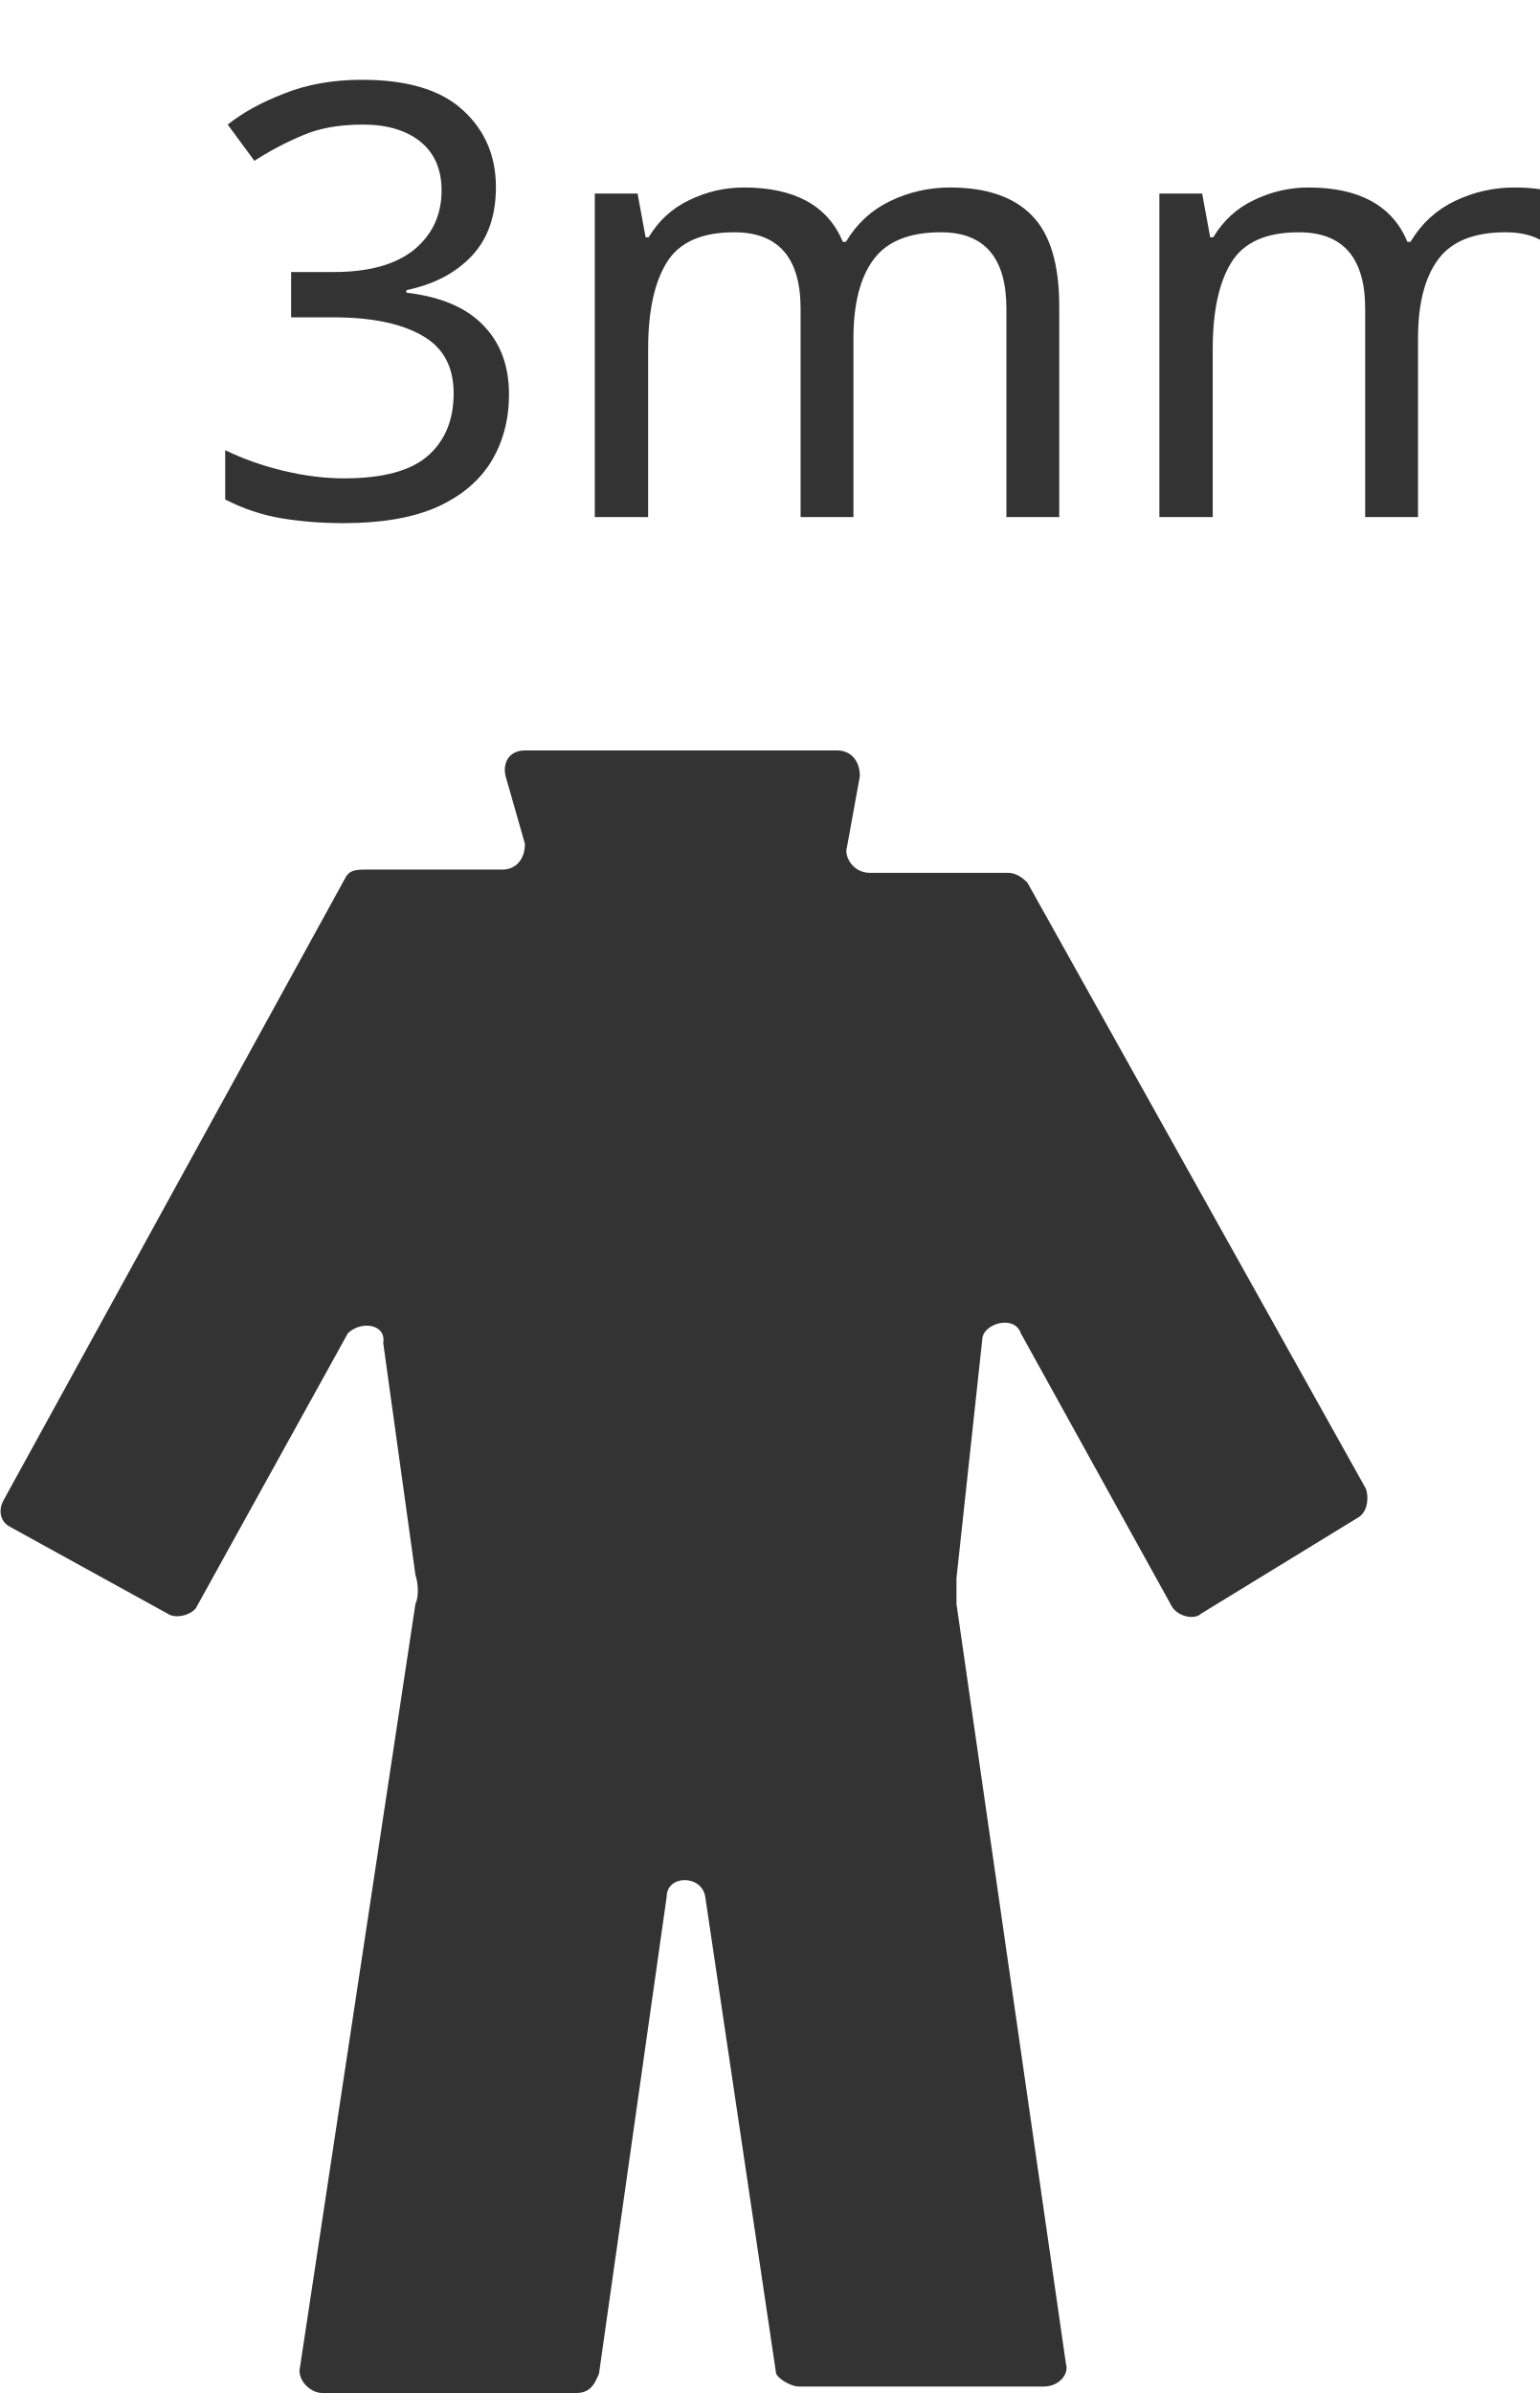
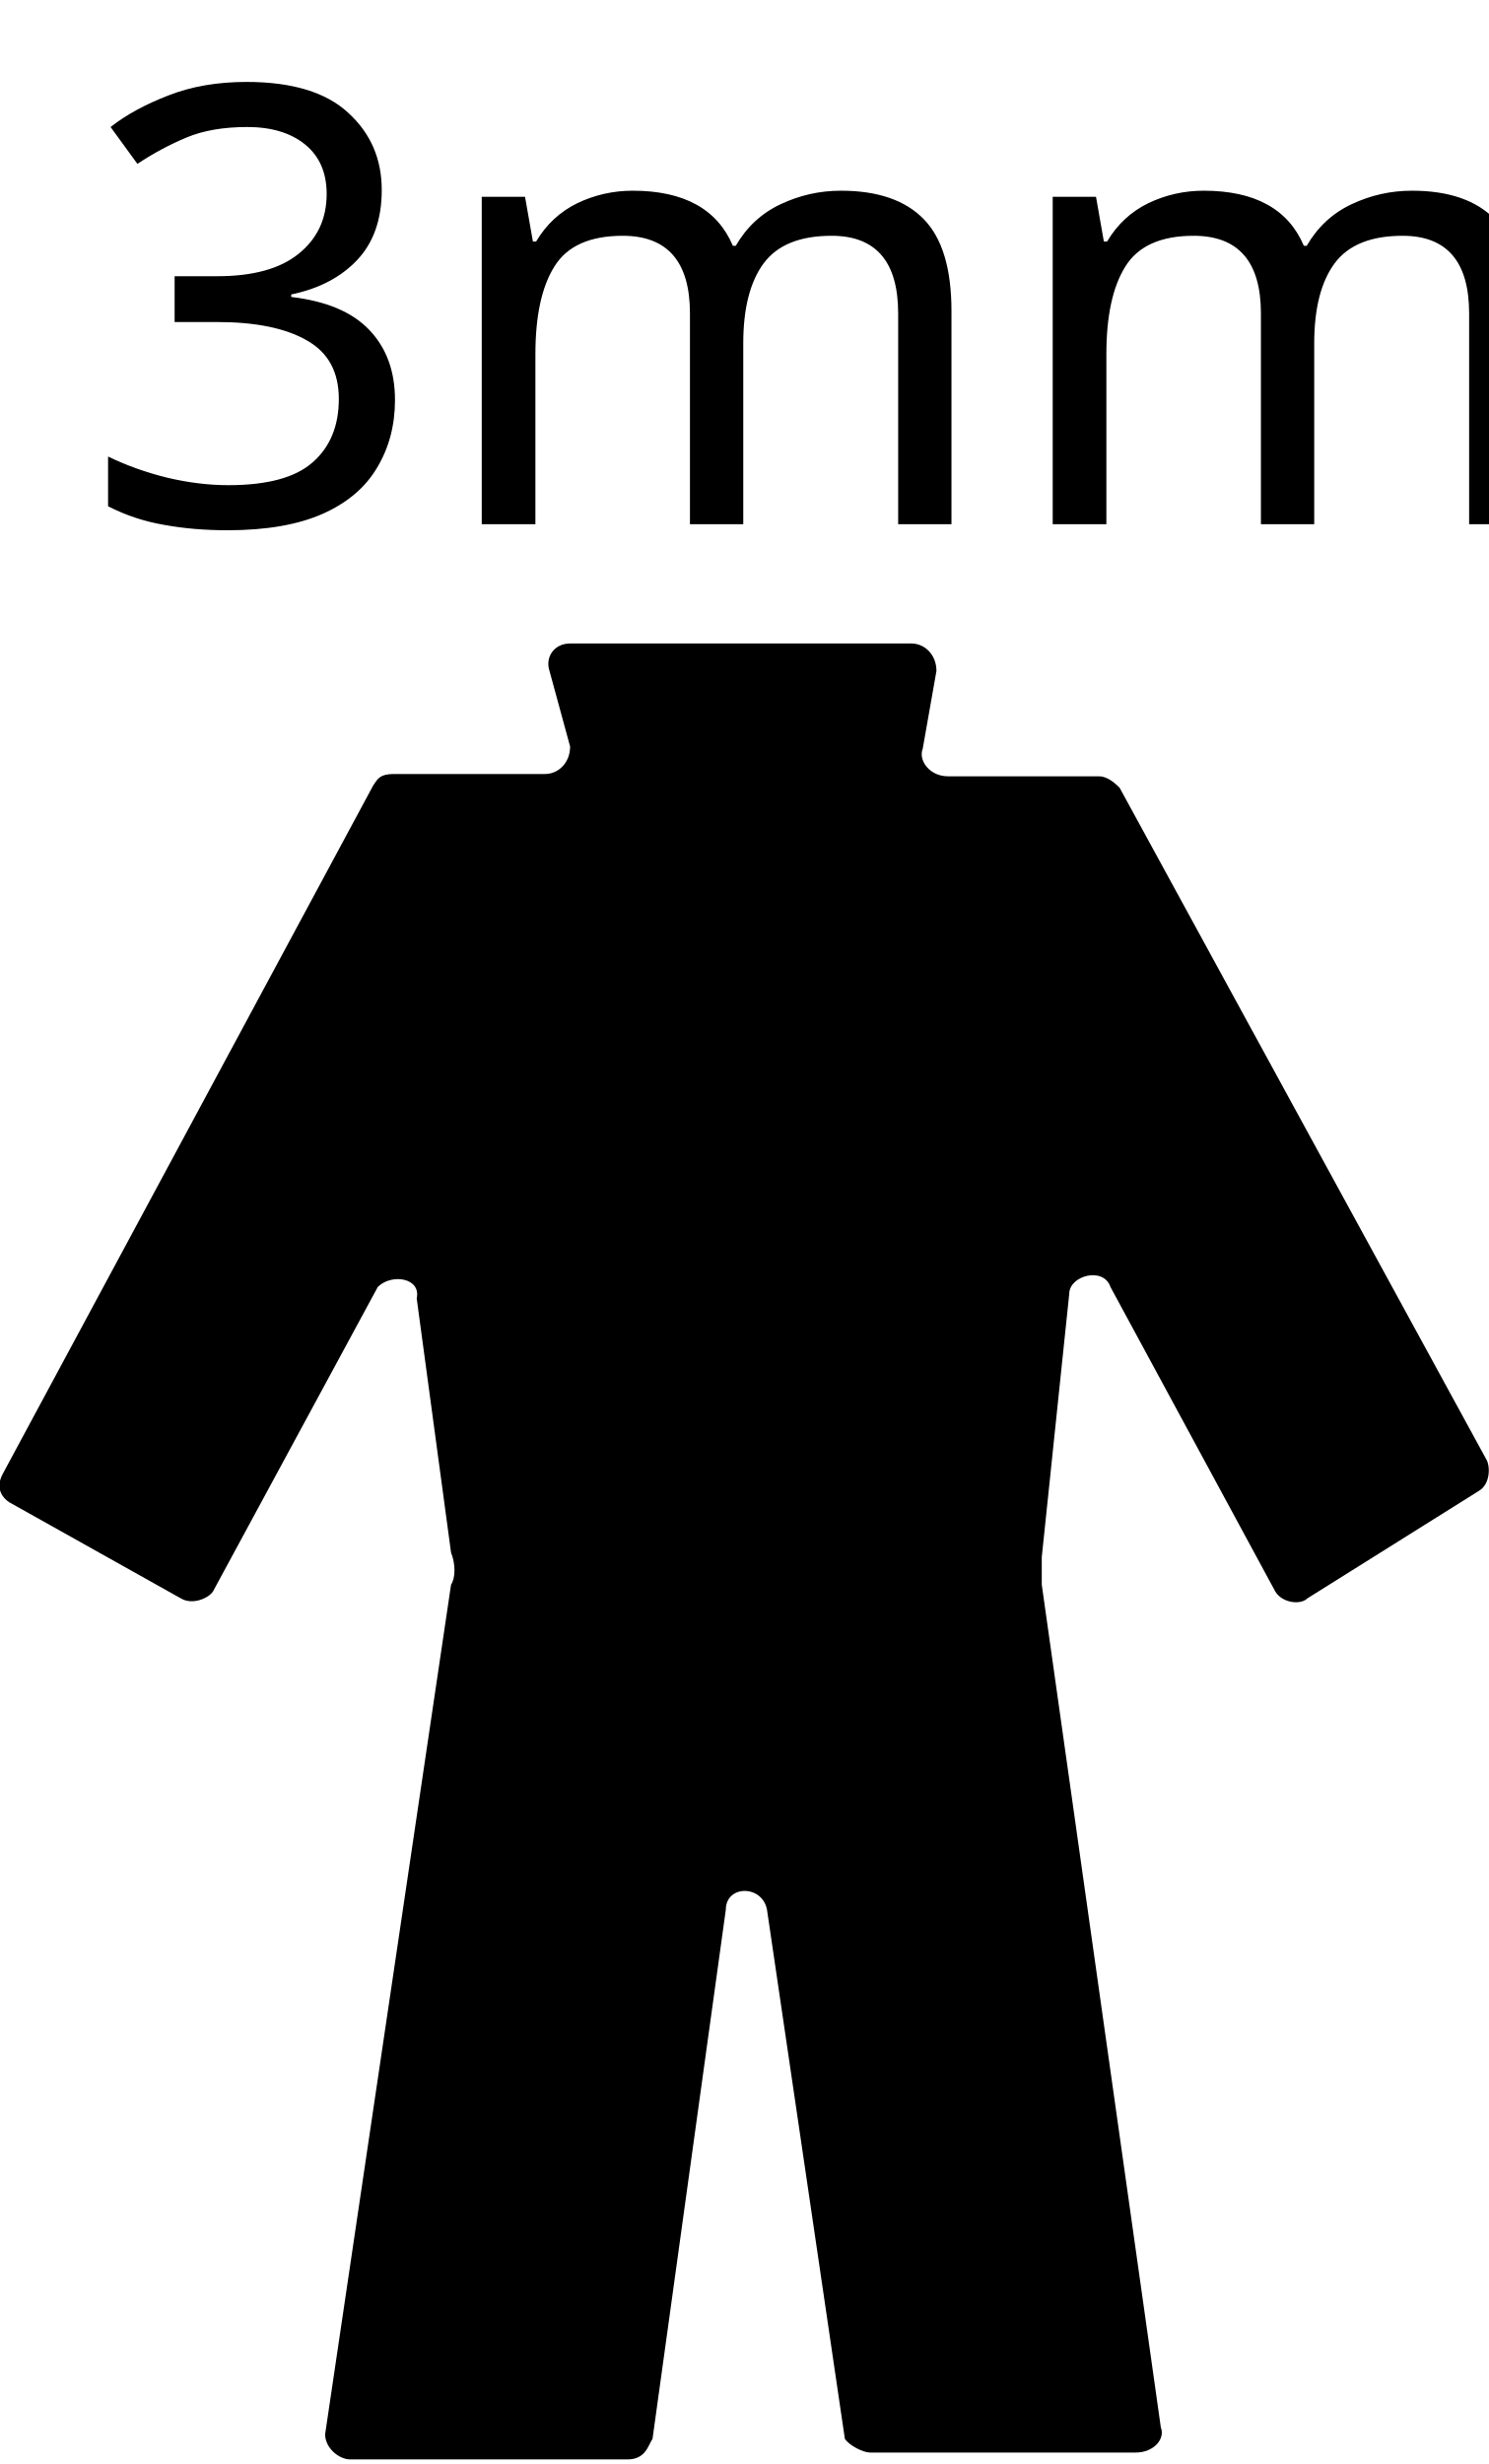
- <svg xmlns="http://www.w3.org/2000/svg" version="1.1" id="Layer_1" x="0px" y="0px" width="47.8px" height="74.3px" viewBox="57.1 26 47.8 74.3" style="enable-background:new 57.1 26 47.8 74.3;" xml:space="preserve">
-   <style type="text/css">
- 
- 	.st0{font-size:18.75;}
- 	.st1{fill:#333333;}
- 	.st2{font-family:'ArialMT';}
- 
- </style>
+ <svg xmlns="http://www.w3.org/2000/svg" version="1.1" id="Layer_1" x="0px" y="0px" width="65px" height="107.6px" viewBox="20.8 -6.7 65 107.6" enable-background="new 20.8 -6.7 65 107.6" xml:space="preserve">
  <font horiz-adv-x="2048">
    <font-face font-family="ArialMT" units-per-em="2048" underline-position="-217" underline-thickness="150" />
    <missing-glyph horiz-adv-x="1536" d="M256,0l0,1280l1024,0l0,-1280M288,32l960,0l0,1216l-960,0z" />
    <glyph unicode="3" horiz-adv-x="1139" d="M86,387l180,24C287,309 322,236 372,191C421,146 482,123 553,123C638,123 709,152 768,211C826,270 855,342 855,429C855,512 828,580 774,634C720,687 651,714 568,714C534,714 492,707 441,694l20,158C473,851 483,850 490,850C567,850 636,870 697,910C758,950 789,1012 789,1095C789,1161 767,1216 722,1259C677,1302 620,1324 549,1324C479,1324 421,1302 374,1258C327,1214 297,1148 284,1060l-180,32C126,1213 176,1306 254,1373C332,1439 429,1472 545,1472C625,1472 699,1455 766,1421C833,1386 885,1339 921,1280C956,1221 974,1158 974,1091C974,1028 957,970 923,918C889,866 839,825 772,794C859,774 926,733 974,670C1022,607 1046,528 1046,433C1046,305 999,197 906,108C813,19 695,-26 552,-26C423,-26 317,12 232,89C147,166 98,265 86,387z" />
    <glyph unicode="m" horiz-adv-x="1706" d="M135,0l0,1062l161,0l0,-149C329,965 374,1007 429,1039C484,1070 547,1086 618,1086C697,1086 761,1070 812,1037C862,1004 897,959 918,900C1002,1024 1111,1086 1246,1086C1351,1086 1432,1057 1489,999C1546,940 1574,850 1574,729l0,-729l-179,0l0,669C1395,741 1389,793 1378,825C1366,856 1345,882 1314,901C1283,920 1247,930 1206,930C1131,930 1069,905 1020,856C971,806 946,726 946,617l0,-617l-180,0l0,690C766,770 751,830 722,870C693,910 645,930 578,930C527,930 481,917 438,890C395,863 363,824 344,773C325,722 315,648 315,551l0,-551z" />
  </font>
  <g>
-     <text transform="matrix(1 0 0 1 63.249 42.0557)" class="st1 st2 st0">3mm</text>
-     <path class="st1" d="M67.9,67.4l-4.7,8.5c-0.1,0.2-0.6,0.4-0.9,0.2l-4.9-2.7c-0.2-0.1-0.4-0.4-0.2-0.8l10.6-19.3   c0.1-0.2,0.2-0.3,0.6-0.3h4.3c0.4,0,0.7-0.3,0.7-0.8l-0.6-2.1c-0.1-0.4,0.1-0.8,0.6-0.8h9.7c0.4,0,0.7,0.3,0.7,0.8l-0.4,2.2   c-0.1,0.3,0.2,0.8,0.7,0.8h4.3c0.2,0,0.4,0.1,0.6,0.3l10.5,18.8c0.1,0.2,0.1,0.7-0.2,0.9l-4.9,3c-0.2,0.2-0.7,0.1-0.9-0.2l-4.7-8.5   c-0.2-0.6-1.2-0.3-1.2,0.2L86.8,75c0,0.2,0,0.4,0,0.8l3.4,23.6c0.1,0.3-0.2,0.7-0.7,0.7h-7.6c-0.2,0-0.6-0.2-0.7-0.4L79,84.9   c-0.1-0.7-1.2-0.7-1.2,0l-2.1,14.8c-0.1,0.2-0.2,0.6-0.7,0.6h-7.9c-0.3,0-0.7-0.3-0.7-0.7L70,75.8c0.1-0.2,0.1-0.6,0-0.9l-1-7.2   C69.1,67.1,68.3,67,67.9,67.4z" />
+     <path d="M37.3,49.5l-7.2,13.3c-0.2,0.3-0.9,0.6-1.4,0.3l-7.5-4.2c-0.3-0.2-0.6-0.6-0.3-1.2l16.2-30.1c0.2-0.3,0.3-0.5,0.9-0.5h6.6   c0.6,0,1.1-0.5,1.1-1.2l-0.9-3.3c-0.2-0.6,0.2-1.2,0.9-1.2h14.9c0.6,0,1.1,0.5,1.1,1.2L61.1,26c-0.2,0.5,0.3,1.2,1.1,1.2h6.6   c0.3,0,0.6,0.2,0.9,0.5L85.7,57c0.2,0.3,0.2,1.1-0.3,1.4l-7.5,4.7c-0.3,0.3-1.1,0.2-1.4-0.3l-7.2-13.3c-0.3-0.9-1.8-0.5-1.8,0.3   l-1.2,11.5c0,0.3,0,0.6,0,1.2l5.2,36.8c0.2,0.5-0.3,1.1-1.1,1.1H58.8c-0.3,0-0.9-0.3-1.1-0.6l-3.4-23.1c-0.2-1.1-1.8-1.1-1.8,0   l-3.2,23.1c-0.2,0.3-0.3,0.9-1.1,0.9H36.1c-0.5,0-1.1-0.5-1.1-1.1l5.5-37.1c0.2-0.3,0.2-0.9,0-1.4L39,50   C39.2,49.1,37.9,48.9,37.3,49.5z" />
+     <text transform="matrix(1 0 0 1 24.3171 16.1902)" font-family="'ArialMT'" font-size="26.673">3mm</text>
  </g>
</svg>
